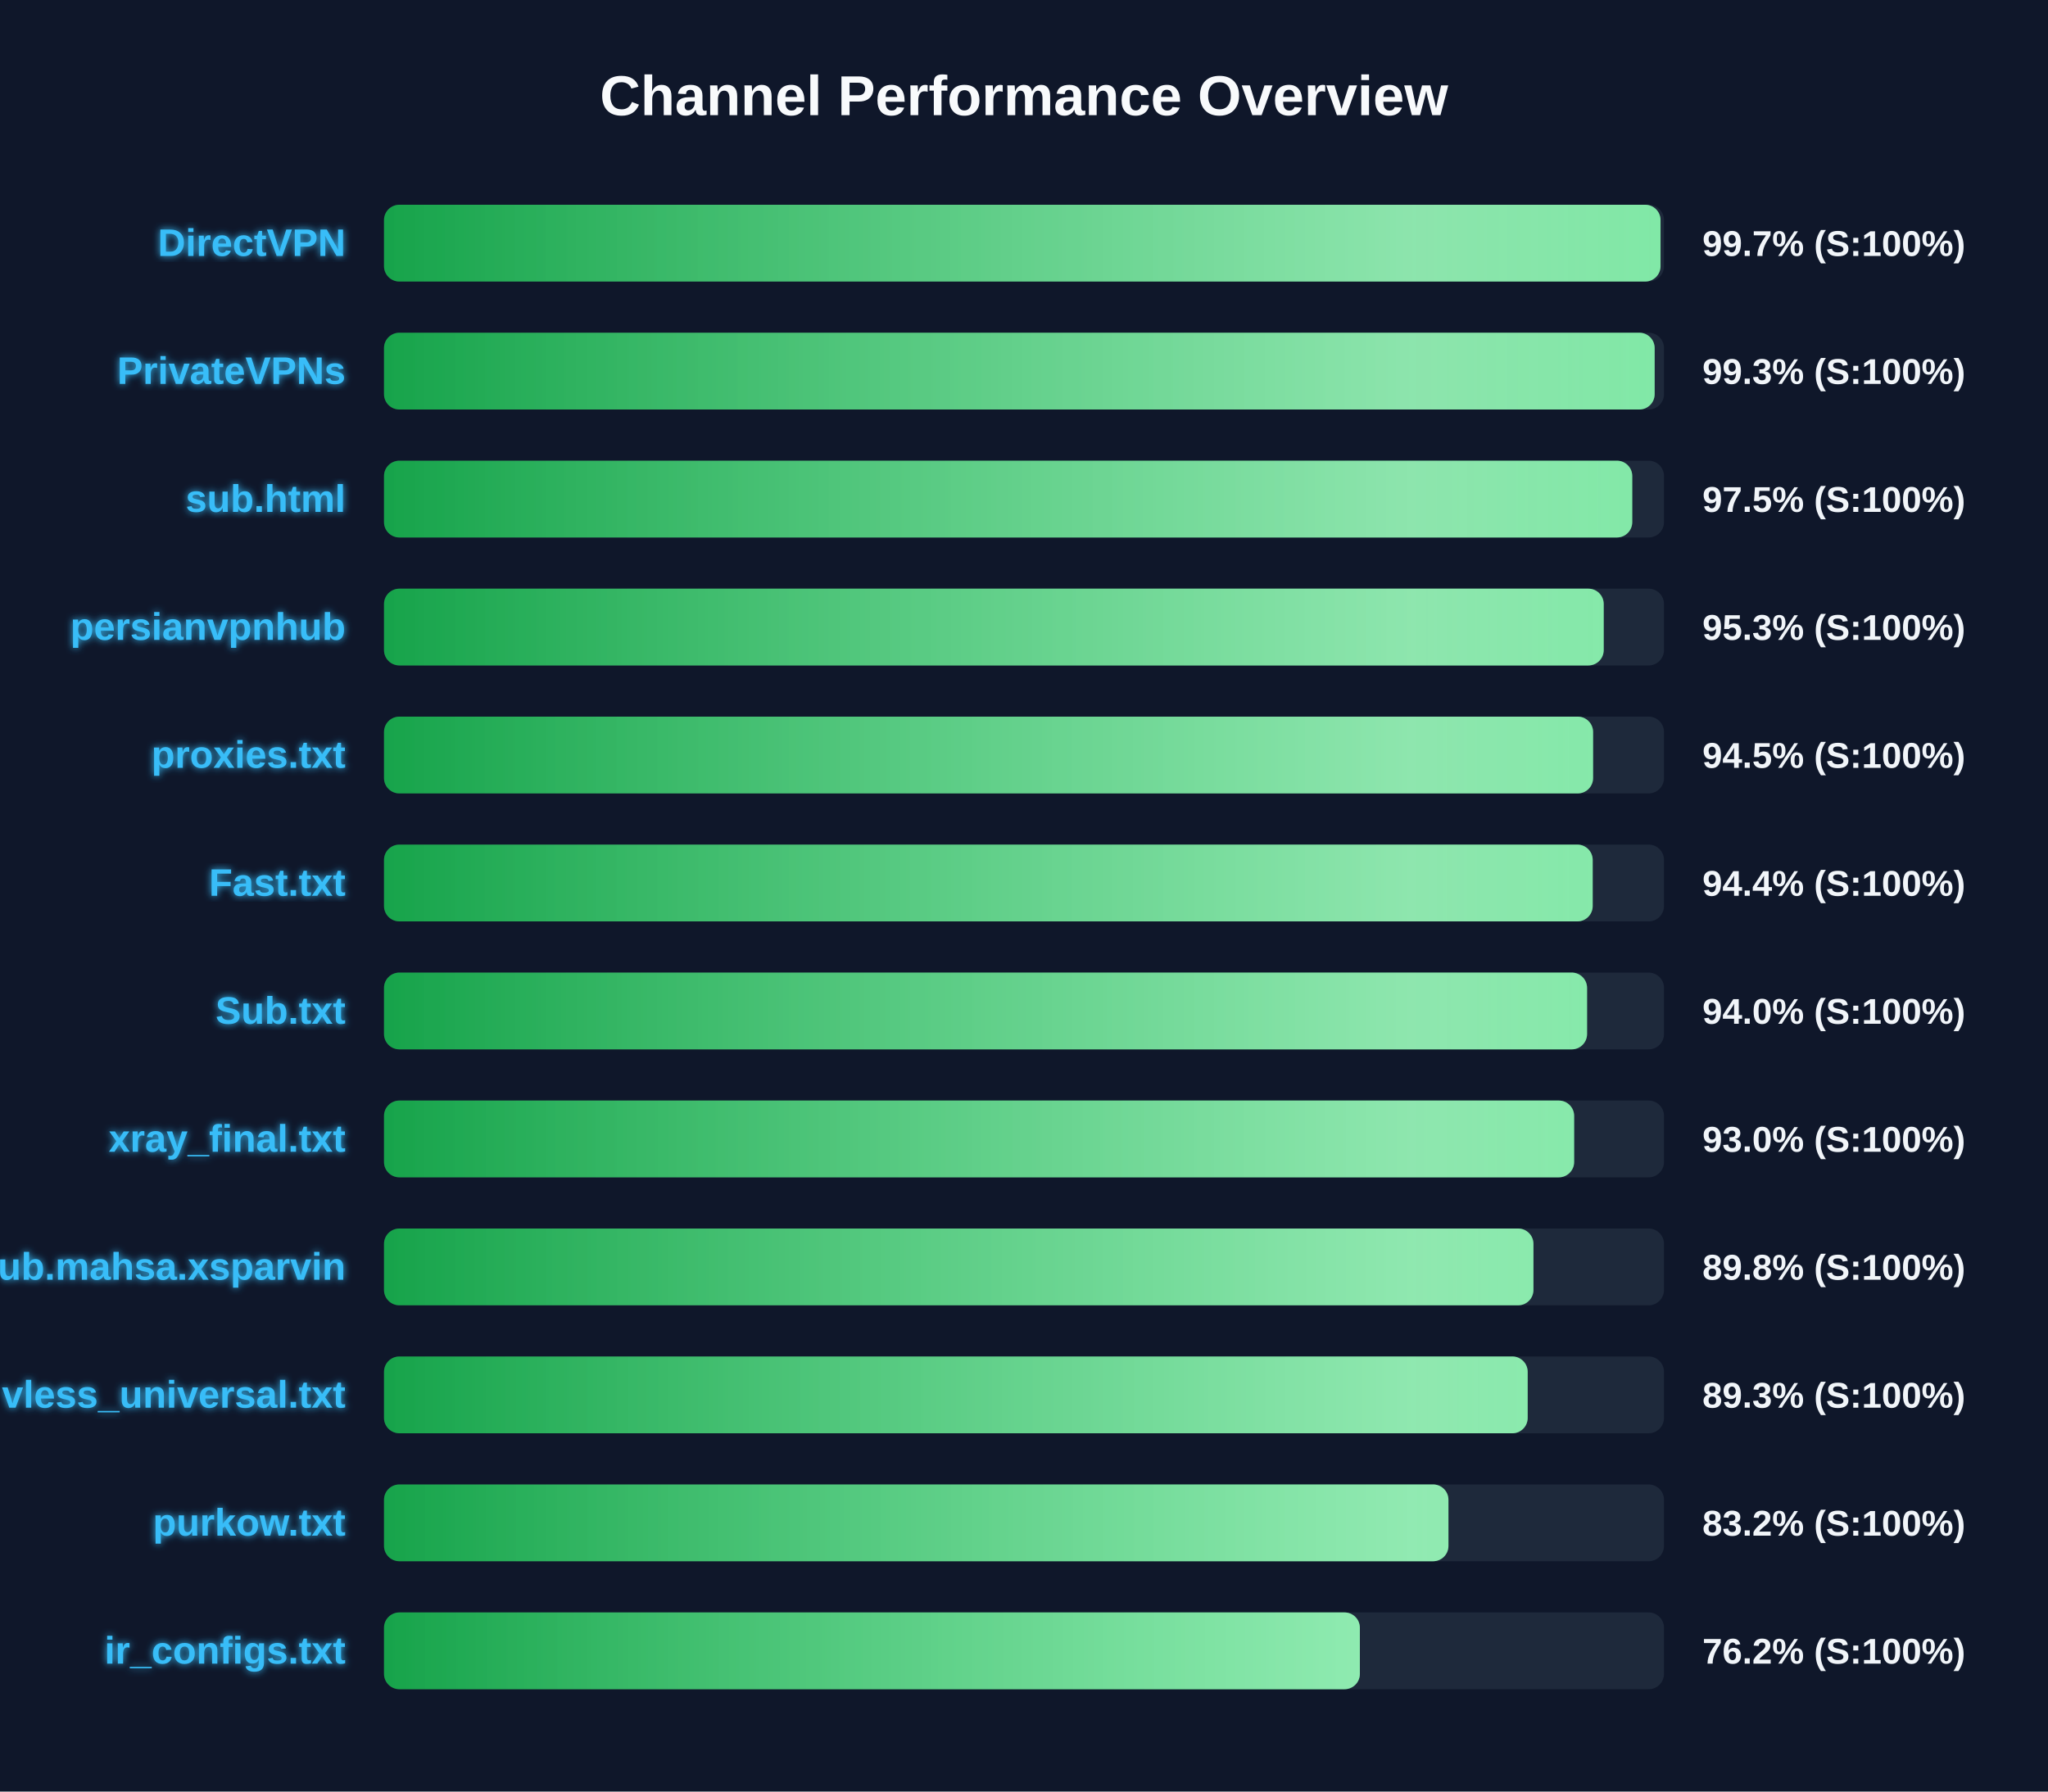
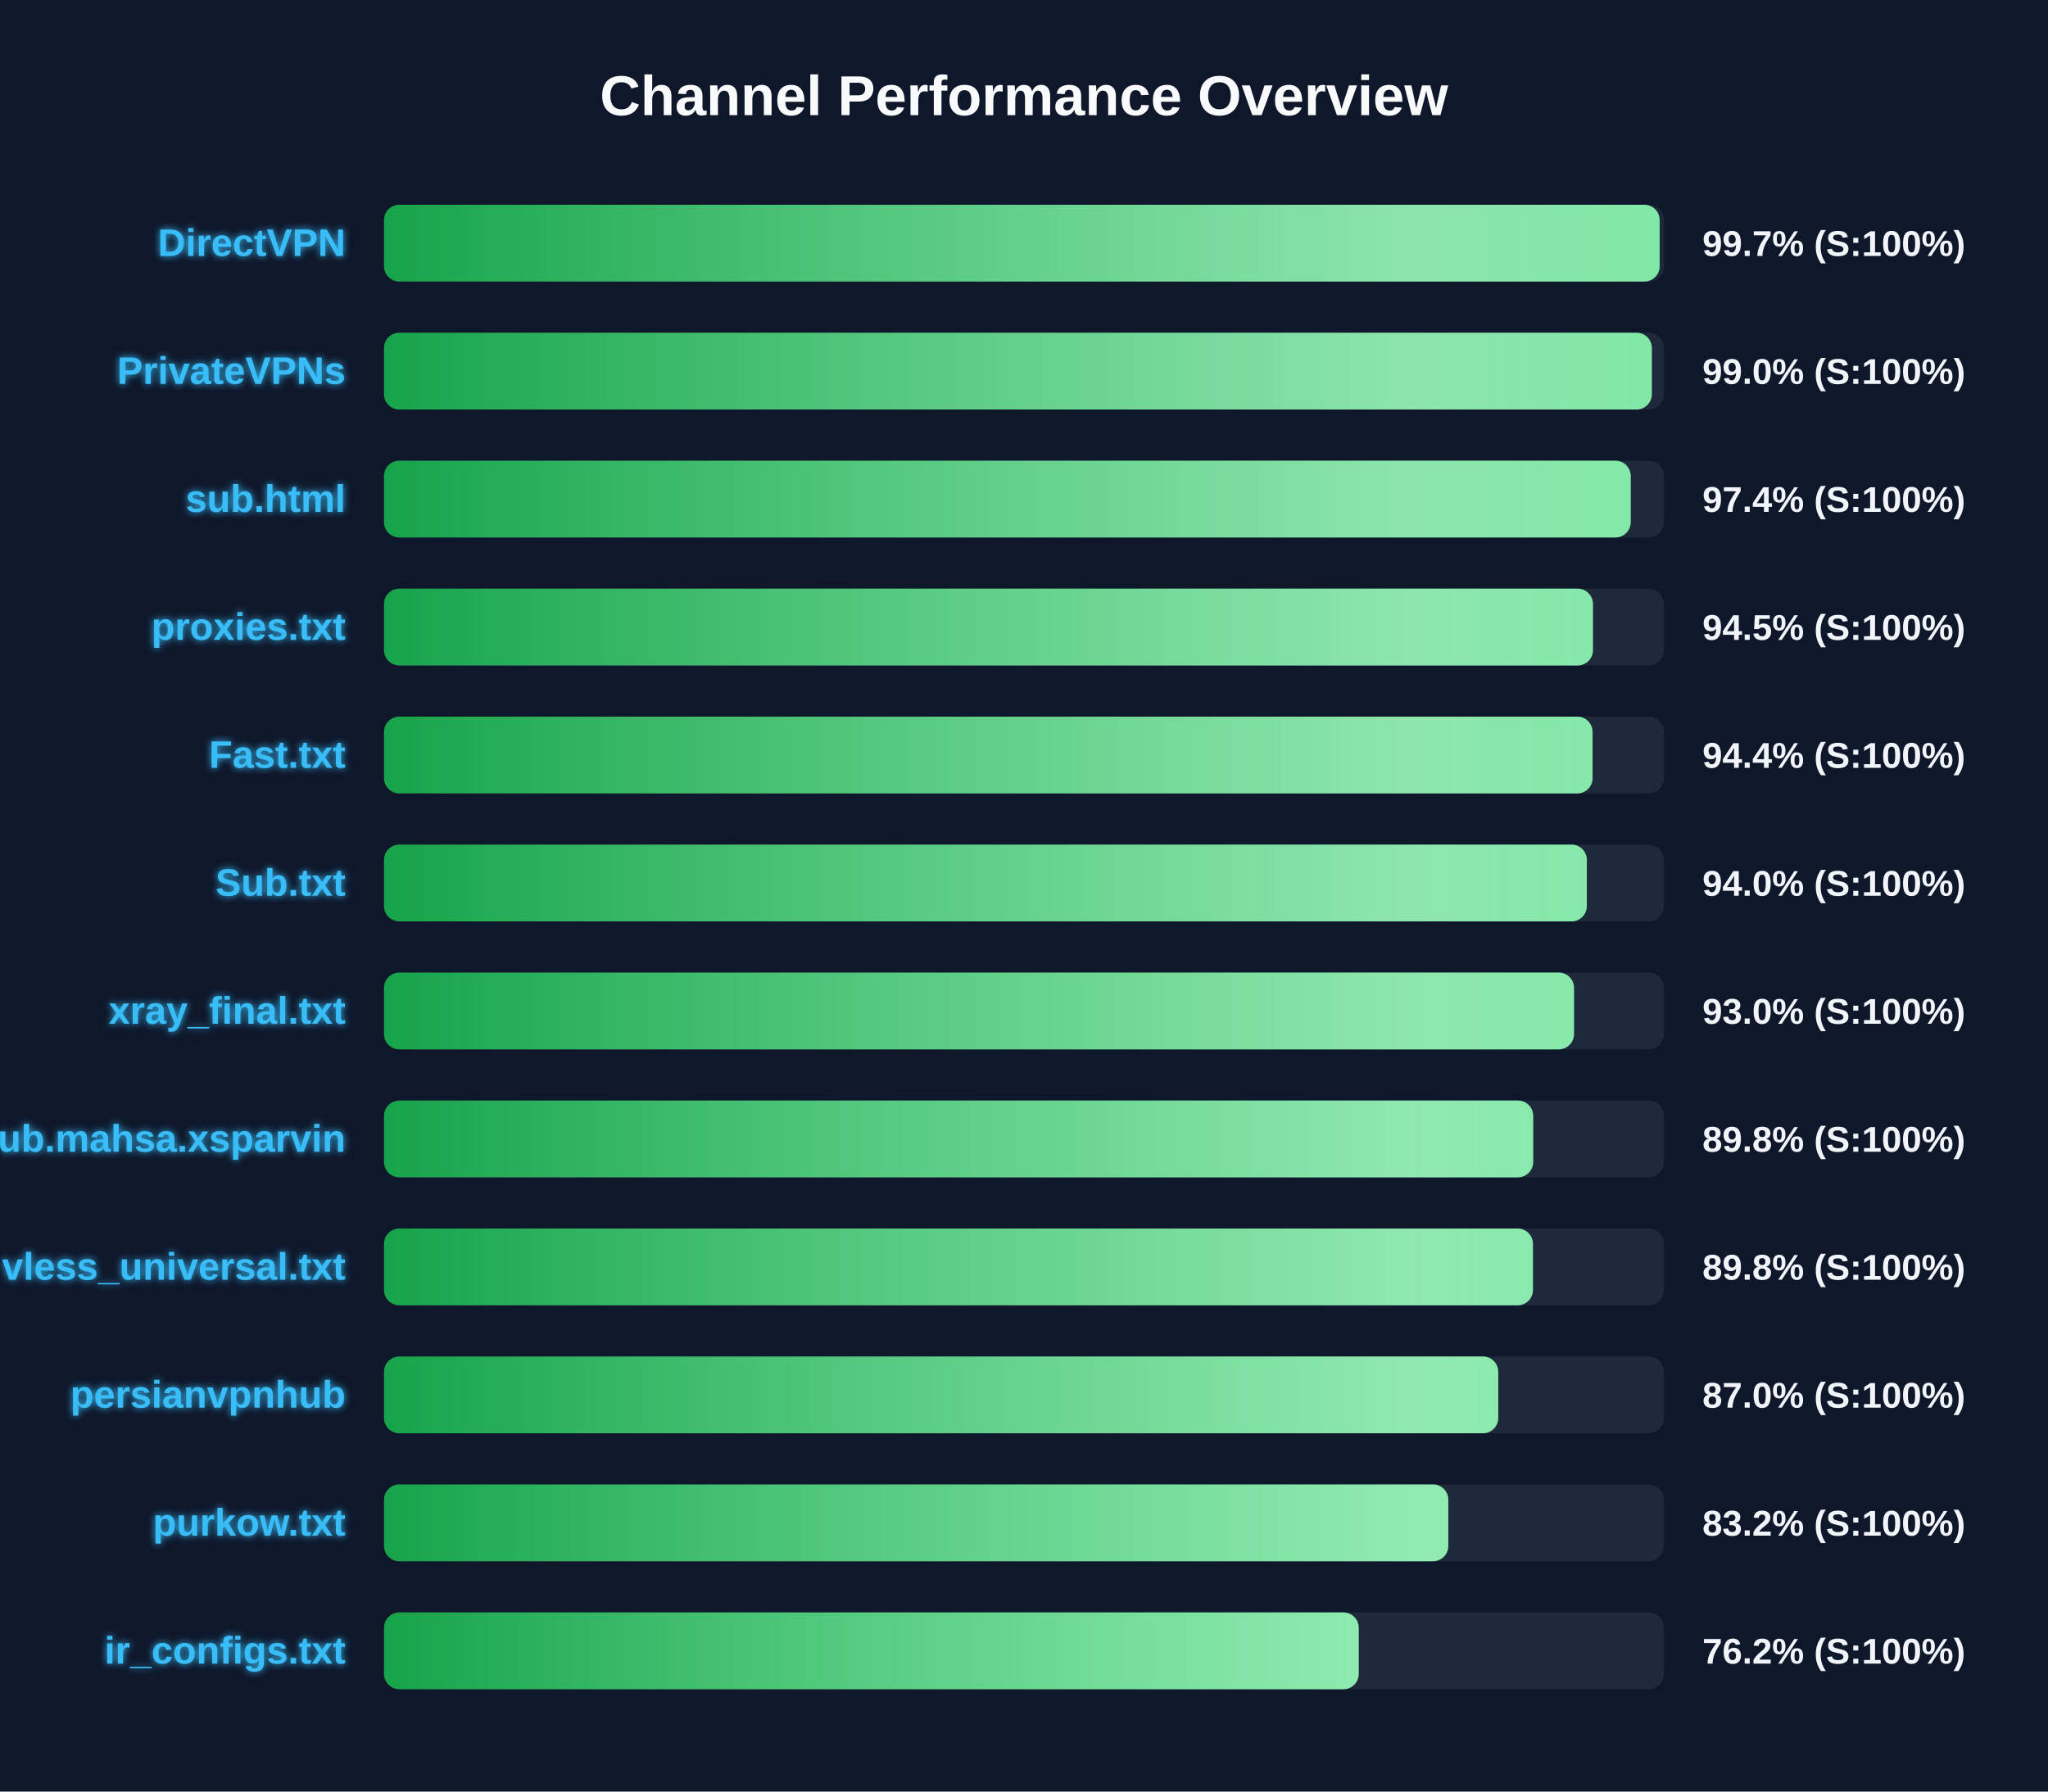
<svg xmlns="http://www.w3.org/2000/svg" width="800" height="700" version="1.1">
  <defs>
    <linearGradient id="grad-green" x1="0%" y1="0%" x2="100%" y2="0%">
      <stop offset="0%" stop-color="#16a34a" />
      <stop offset="100%" stop-color="#4ade80" />
    </linearGradient>
    <linearGradient id="grad-yellow" x1="0%" y1="0%" x2="100%" y2="0%">
      <stop offset="0%" stop-color="#ca8a04" />
      <stop offset="100%" stop-color="#fde047" />
    </linearGradient>
    <linearGradient id="grad-red" x1="0%" y1="0%" x2="100%" y2="0%">
      <stop offset="0%" stop-color="#dc2626" />
      <stop offset="100%" stop-color="#f87171" />
    </linearGradient>
    <linearGradient id="shimmer" x1="0%" y1="0%" x2="100%" y2="0%">
      <stop offset="0%" stop-color="rgba(255,255,255,0)" />
      <stop offset="50%" stop-color="rgba(255,255,255,0.4)" />
      <stop offset="100%" stop-color="rgba(255,255,255,0)" />
    </linearGradient>
    <filter id="glow" x="-20%" y="-20%" width="140%" height="140%">
      <feGaussianBlur stdDeviation="1.5" result="blur" />
      <feComposite in="SourceGraphic" in2="blur" operator="over" />
    </filter>
  </defs>
  <style>
        .bg-rect { fill: #0f172a; }
        .title { font: bold 22px 'Segoe UI', Arial, sans-serif; fill: #f8fafc; }
        .row { font: bold 15px 'Segoe UI', Arial, sans-serif; fill: #38bdf8; filter: url(#glow); }
        .score { font: bold 14px 'Segoe UI', Arial, sans-serif; fill: #f1f5f9; }
        @keyframes shimmer-anim {
            0% { transform: translateX(-100%); }
            100% { transform: translateX(200%); }
        }
        .shimmer-rect {
            animation: shimmer-anim 2.5s infinite linear;
        }
    </style>
  <rect width="100%" height="100%" class="bg-rect" />
  <text x="400" y="45" text-anchor="middle" class="title">Channel Performance Overview</text>
  <rect x="150" y="80" width="500" height="30" fill="#1e293b" rx="6" />
  <clipPath id="clip-0">
-     <rect x="150" y="80" width="498.65" height="30" rx="6" />
+     <rect x="150" y="80" width="498.3" height="30" rx="6" />
  </clipPath>
-   <rect x="150" y="80" width="498.65" height="30" fill="url(#grad-green)" rx="6" />
+   <rect x="150" y="80" width="498.3" height="30" fill="url(#grad-green)" rx="6" />
  <g clip-path="url(#clip-0)">
    <rect x="150" y="80" width="100%" height="30" fill="url(#shimmer)" class="shimmer-rect" />
  </g>
  <text x="135" y="100" text-anchor="end" class="row">DirectVPN</text>
  <text x="665" y="100" text-anchor="start" class="score">99.7% (S:100%)</text>
  <rect x="150" y="130" width="500" height="30" fill="#1e293b" rx="6" />
  <clipPath id="clip-1">
-     <rect x="150" y="130" width="496.35" height="30" rx="6" />
+     <rect x="150" y="130" width="495.25" height="30" rx="6" />
  </clipPath>
-   <rect x="150" y="130" width="496.35" height="30" fill="url(#grad-green)" rx="6" />
+   <rect x="150" y="130" width="495.25" height="30" fill="url(#grad-green)" rx="6" />
  <g clip-path="url(#clip-1)">
    <rect x="150" y="130" width="100%" height="30" fill="url(#shimmer)" class="shimmer-rect" />
  </g>
  <text x="135" y="150" text-anchor="end" class="row">PrivateVPNs</text>
-   <text x="665" y="150" text-anchor="start" class="score">99.3% (S:100%)</text>
+   <text x="665" y="150" text-anchor="start" class="score">99.0% (S:100%)</text>
  <rect x="150" y="180" width="500" height="30" fill="#1e293b" rx="6" />
  <clipPath id="clip-2">
-     <rect x="150" y="180" width="487.6" height="30" rx="6" />
+     <rect x="150" y="180" width="487.0" height="30" rx="6" />
  </clipPath>
-   <rect x="150" y="180" width="487.6" height="30" fill="url(#grad-green)" rx="6" />
+   <rect x="150" y="180" width="487.0" height="30" fill="url(#grad-green)" rx="6" />
  <g clip-path="url(#clip-2)">
    <rect x="150" y="180" width="100%" height="30" fill="url(#shimmer)" class="shimmer-rect" />
  </g>
  <text x="135" y="200" text-anchor="end" class="row">sub.html</text>
-   <text x="665" y="200" text-anchor="start" class="score">97.5% (S:100%)</text>
+   <text x="665" y="200" text-anchor="start" class="score">97.4% (S:100%)</text>
  <rect x="150" y="230" width="500" height="30" fill="#1e293b" rx="6" />
  <clipPath id="clip-3">
-     <rect x="150" y="230" width="476.45" height="30" rx="6" />
+     <rect x="150" y="230" width="472.25" height="30" rx="6" />
  </clipPath>
-   <rect x="150" y="230" width="476.45" height="30" fill="url(#grad-green)" rx="6" />
+   <rect x="150" y="230" width="472.25" height="30" fill="url(#grad-green)" rx="6" />
  <g clip-path="url(#clip-3)">
    <rect x="150" y="230" width="100%" height="30" fill="url(#shimmer)" class="shimmer-rect" />
  </g>
-   <text x="135" y="250" text-anchor="end" class="row">persianvpnhub</text>
-   <text x="665" y="250" text-anchor="start" class="score">95.3% (S:100%)</text>
+   <text x="135" y="250" text-anchor="end" class="row">proxies.txt</text>
+   <text x="665" y="250" text-anchor="start" class="score">94.5% (S:100%)</text>
  <rect x="150" y="280" width="500" height="30" fill="#1e293b" rx="6" />
  <clipPath id="clip-4">
-     <rect x="150" y="280" width="472.3" height="30" rx="6" />
+     <rect x="150" y="280" width="472.1" height="30" rx="6" />
  </clipPath>
-   <rect x="150" y="280" width="472.3" height="30" fill="url(#grad-green)" rx="6" />
+   <rect x="150" y="280" width="472.1" height="30" fill="url(#grad-green)" rx="6" />
  <g clip-path="url(#clip-4)">
    <rect x="150" y="280" width="100%" height="30" fill="url(#shimmer)" class="shimmer-rect" />
  </g>
-   <text x="135" y="300" text-anchor="end" class="row">proxies.txt</text>
-   <text x="665" y="300" text-anchor="start" class="score">94.5% (S:100%)</text>
+   <text x="135" y="300" text-anchor="end" class="row">Fast.txt</text>
+   <text x="665" y="300" text-anchor="start" class="score">94.4% (S:100%)</text>
  <rect x="150" y="330" width="500" height="30" fill="#1e293b" rx="6" />
  <clipPath id="clip-5">
-     <rect x="150" y="330" width="472.15" height="30" rx="6" />
+     <rect x="150" y="330" width="469.85" height="30" rx="6" />
  </clipPath>
-   <rect x="150" y="330" width="472.15" height="30" fill="url(#grad-green)" rx="6" />
+   <rect x="150" y="330" width="469.85" height="30" fill="url(#grad-green)" rx="6" />
  <g clip-path="url(#clip-5)">
    <rect x="150" y="330" width="100%" height="30" fill="url(#shimmer)" class="shimmer-rect" />
  </g>
-   <text x="135" y="350" text-anchor="end" class="row">Fast.txt</text>
-   <text x="665" y="350" text-anchor="start" class="score">94.4% (S:100%)</text>
+   <text x="135" y="350" text-anchor="end" class="row">Sub.txt</text>
+   <text x="665" y="350" text-anchor="start" class="score">94.0% (S:100%)</text>
  <rect x="150" y="380" width="500" height="30" fill="#1e293b" rx="6" />
  <clipPath id="clip-6">
-     <rect x="150" y="380" width="469.95" height="30" rx="6" />
+     <rect x="150" y="380" width="464.85" height="30" rx="6" />
  </clipPath>
-   <rect x="150" y="380" width="469.95" height="30" fill="url(#grad-green)" rx="6" />
+   <rect x="150" y="380" width="464.85" height="30" fill="url(#grad-green)" rx="6" />
  <g clip-path="url(#clip-6)">
    <rect x="150" y="380" width="100%" height="30" fill="url(#shimmer)" class="shimmer-rect" />
  </g>
-   <text x="135" y="400" text-anchor="end" class="row">Sub.txt</text>
-   <text x="665" y="400" text-anchor="start" class="score">94.0% (S:100%)</text>
+   <text x="135" y="400" text-anchor="end" class="row">xray_final.txt</text>
+   <text x="665" y="400" text-anchor="start" class="score">93.0% (S:100%)</text>
  <rect x="150" y="430" width="500" height="30" fill="#1e293b" rx="6" />
  <clipPath id="clip-7">
-     <rect x="150" y="430" width="464.9" height="30" rx="6" />
+     <rect x="150" y="430" width="448.9" height="30" rx="6" />
  </clipPath>
-   <rect x="150" y="430" width="464.9" height="30" fill="url(#grad-green)" rx="6" />
+   <rect x="150" y="430" width="448.9" height="30" fill="url(#grad-green)" rx="6" />
  <g clip-path="url(#clip-7)">
    <rect x="150" y="430" width="100%" height="30" fill="url(#shimmer)" class="shimmer-rect" />
  </g>
-   <text x="135" y="450" text-anchor="end" class="row">xray_final.txt</text>
-   <text x="665" y="450" text-anchor="start" class="score">93.0% (S:100%)</text>
+   <text x="135" y="450" text-anchor="end" class="row">Sub.mahsa.xsparvin</text>
+   <text x="665" y="450" text-anchor="start" class="score">89.8% (S:100%)</text>
  <rect x="150" y="480" width="500" height="30" fill="#1e293b" rx="6" />
  <clipPath id="clip-8">
-     <rect x="150" y="480" width="449.0" height="30" rx="6" />
+     <rect x="150" y="480" width="448.8" height="30" rx="6" />
  </clipPath>
-   <rect x="150" y="480" width="449.0" height="30" fill="url(#grad-green)" rx="6" />
+   <rect x="150" y="480" width="448.8" height="30" fill="url(#grad-green)" rx="6" />
  <g clip-path="url(#clip-8)">
    <rect x="150" y="480" width="100%" height="30" fill="url(#shimmer)" class="shimmer-rect" />
  </g>
-   <text x="135" y="500" text-anchor="end" class="row">Sub.mahsa.xsparvin</text>
+   <text x="135" y="500" text-anchor="end" class="row">vless_universal.txt</text>
  <text x="665" y="500" text-anchor="start" class="score">89.8% (S:100%)</text>
  <rect x="150" y="530" width="500" height="30" fill="#1e293b" rx="6" />
  <clipPath id="clip-9">
-     <rect x="150" y="530" width="446.75" height="30" rx="6" />
+     <rect x="150" y="530" width="435.25" height="30" rx="6" />
  </clipPath>
-   <rect x="150" y="530" width="446.75" height="30" fill="url(#grad-green)" rx="6" />
+   <rect x="150" y="530" width="435.25" height="30" fill="url(#grad-green)" rx="6" />
  <g clip-path="url(#clip-9)">
    <rect x="150" y="530" width="100%" height="30" fill="url(#shimmer)" class="shimmer-rect" />
  </g>
-   <text x="135" y="550" text-anchor="end" class="row">vless_universal.txt</text>
-   <text x="665" y="550" text-anchor="start" class="score">89.3% (S:100%)</text>
+   <text x="135" y="550" text-anchor="end" class="row">persianvpnhub</text>
+   <text x="665" y="550" text-anchor="start" class="score">87.0% (S:100%)</text>
  <rect x="150" y="580" width="500" height="30" fill="#1e293b" rx="6" />
  <clipPath id="clip-10">
-     <rect x="150" y="580" width="415.8" height="30" rx="6" />
+     <rect x="150" y="580" width="415.75" height="30" rx="6" />
  </clipPath>
-   <rect x="150" y="580" width="415.8" height="30" fill="url(#grad-green)" rx="6" />
+   <rect x="150" y="580" width="415.75" height="30" fill="url(#grad-green)" rx="6" />
  <g clip-path="url(#clip-10)">
    <rect x="150" y="580" width="100%" height="30" fill="url(#shimmer)" class="shimmer-rect" />
  </g>
  <text x="135" y="600" text-anchor="end" class="row">purkow.txt</text>
  <text x="665" y="600" text-anchor="start" class="score">83.2% (S:100%)</text>
  <rect x="150" y="630" width="500" height="30" fill="#1e293b" rx="6" />
  <clipPath id="clip-11">
-     <rect x="150" y="630" width="381.2" height="30" rx="6" />
+     <rect x="150" y="630" width="380.75" height="30" rx="6" />
  </clipPath>
-   <rect x="150" y="630" width="381.2" height="30" fill="url(#grad-green)" rx="6" />
+   <rect x="150" y="630" width="380.75" height="30" fill="url(#grad-green)" rx="6" />
  <g clip-path="url(#clip-11)">
    <rect x="150" y="630" width="100%" height="30" fill="url(#shimmer)" class="shimmer-rect" />
  </g>
  <text x="135" y="650" text-anchor="end" class="row">ir_configs.txt</text>
  <text x="665" y="650" text-anchor="start" class="score">76.2% (S:100%)</text>
</svg>
